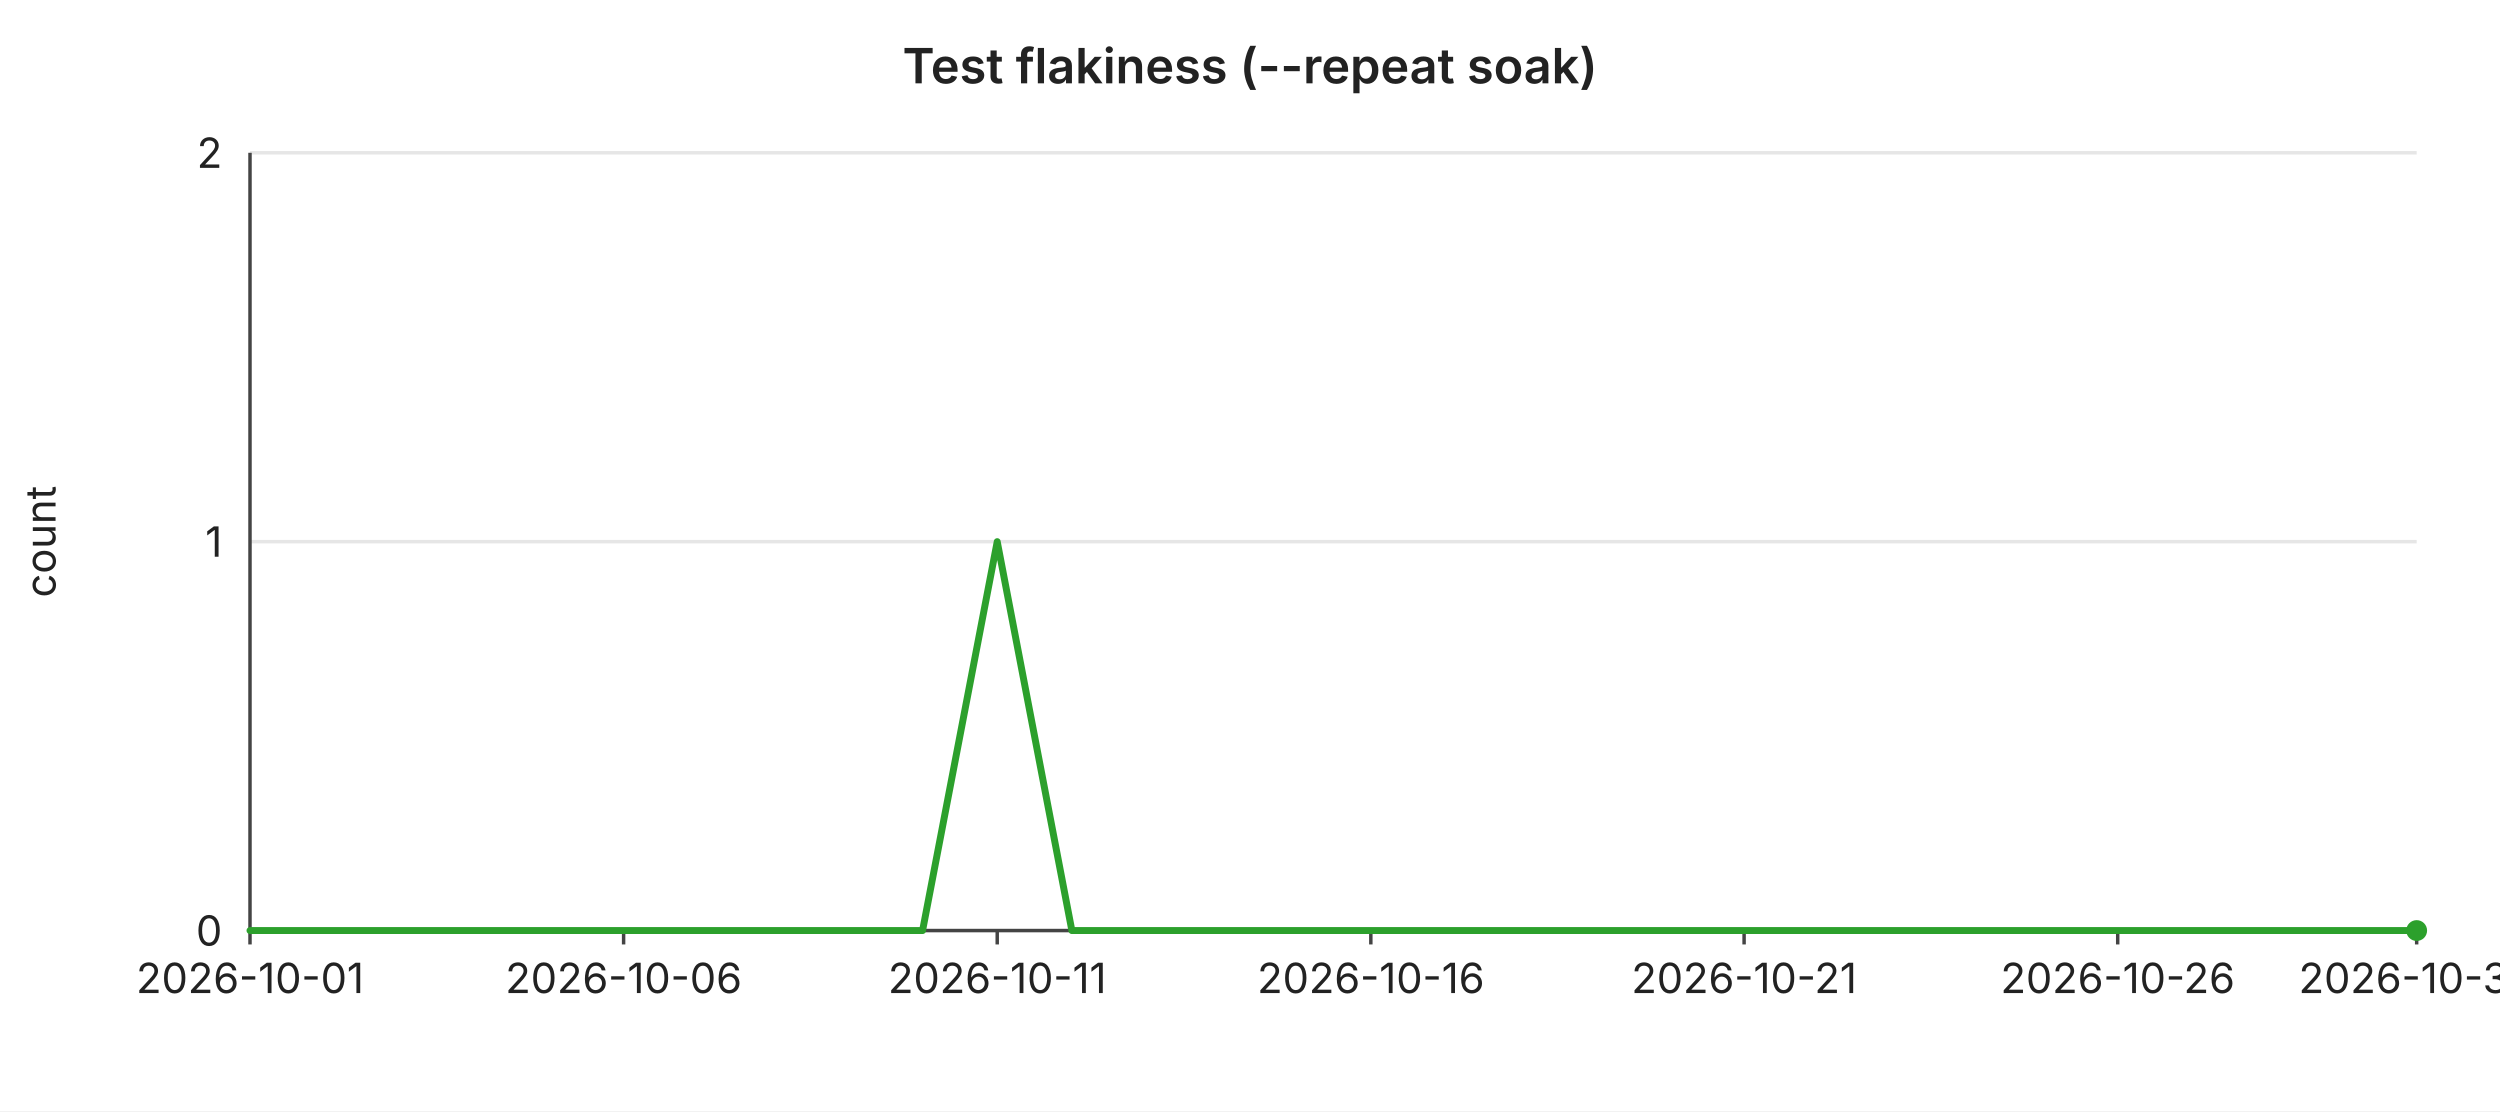
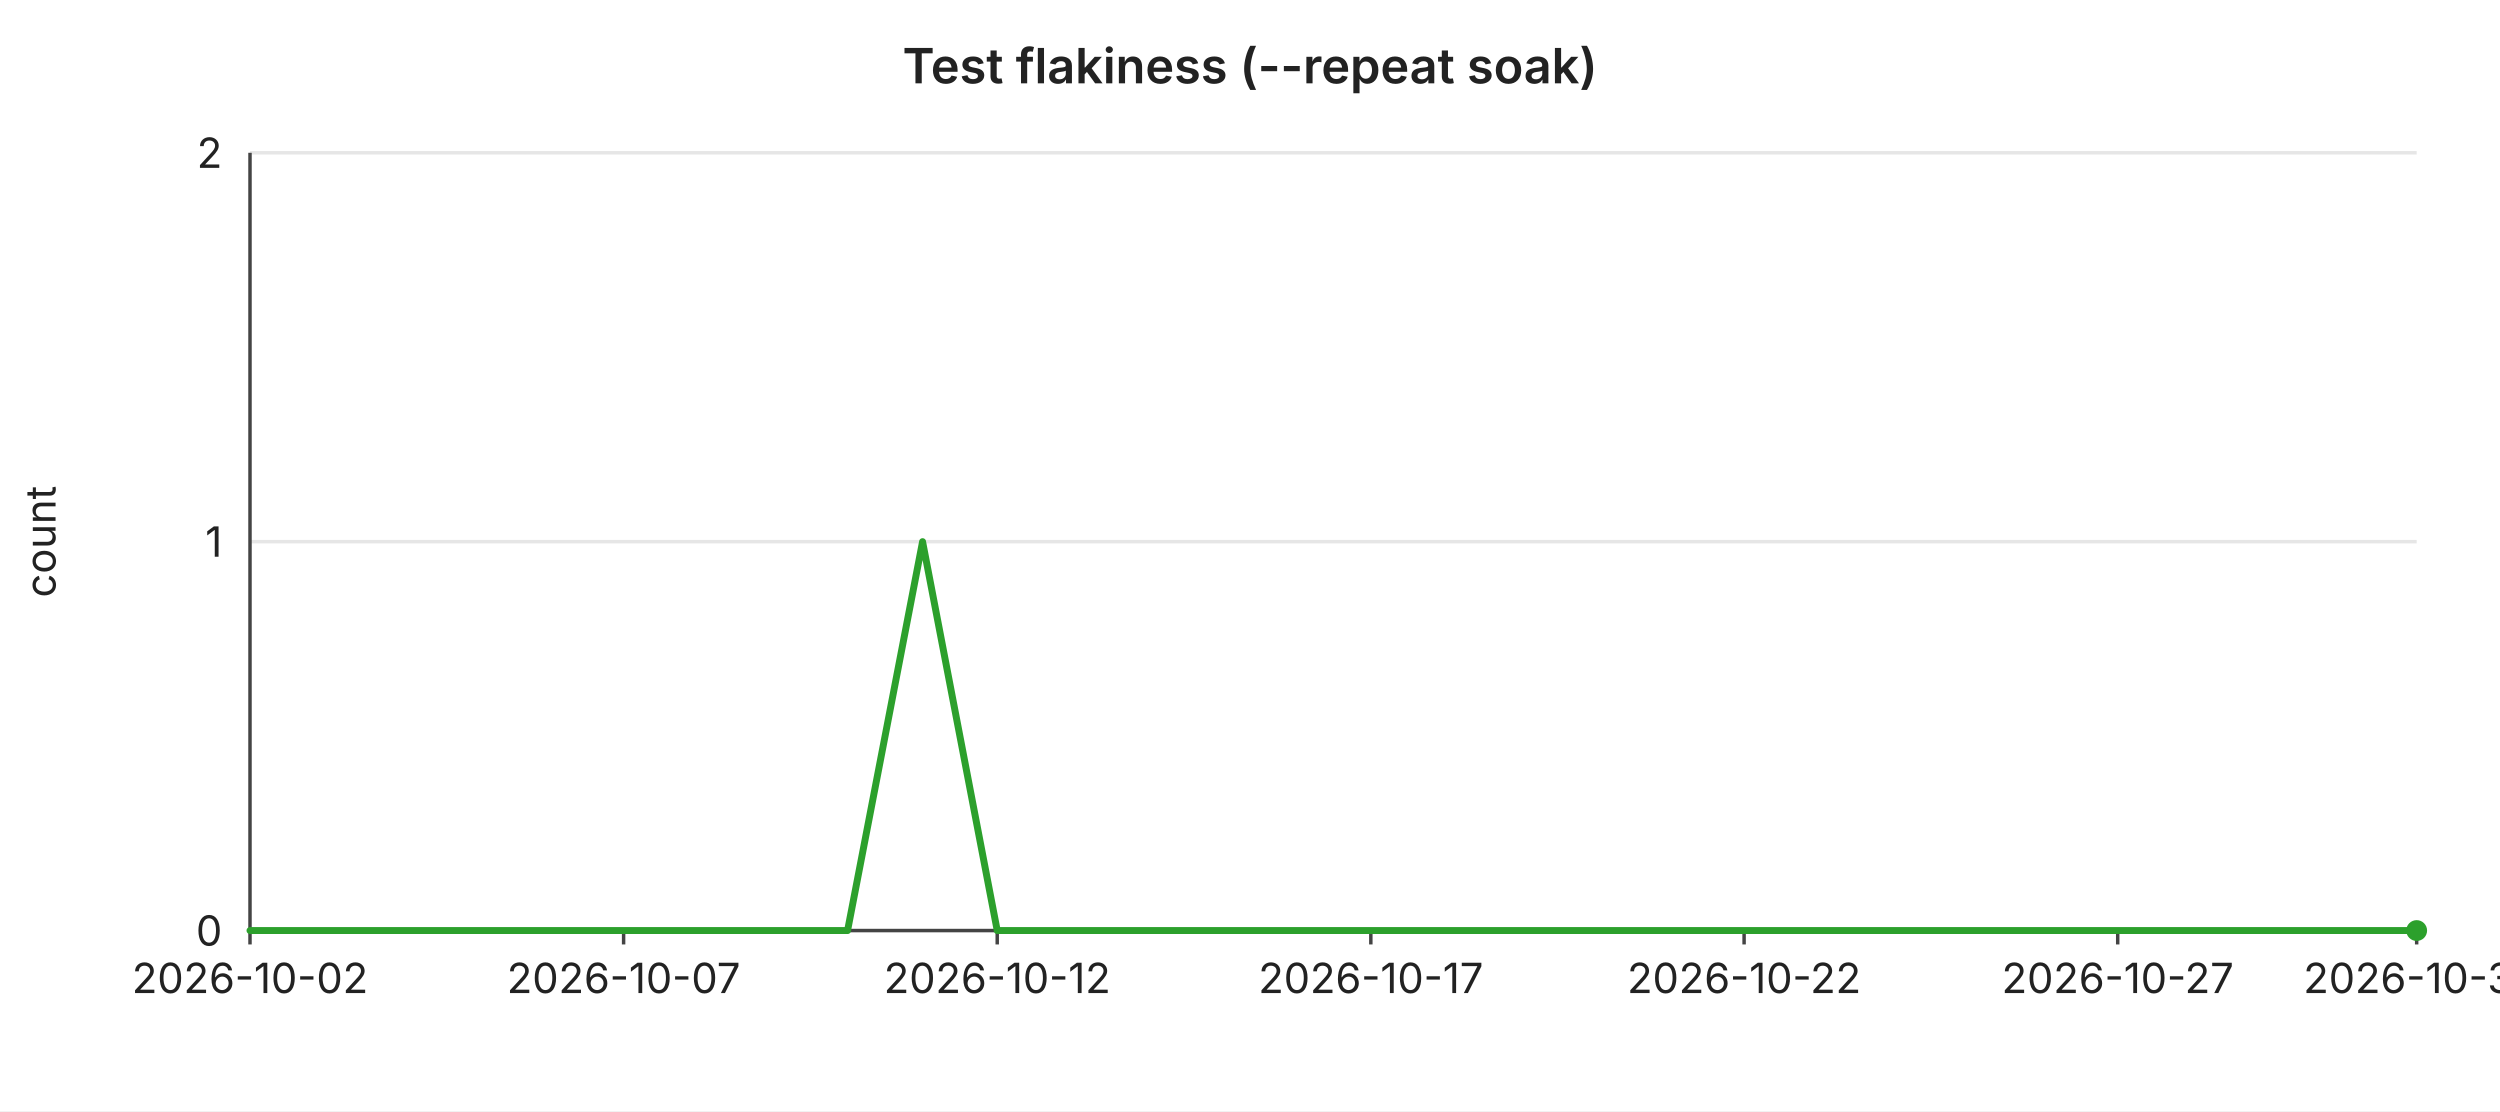
<svg xmlns="http://www.w3.org/2000/svg" width="720" height="320" viewBox="0 0 720 320" font-family="-apple-system,BlinkMacSystemFont,Segoe UI,sans-serif" font-size="12">
  <rect width="720" height="320" fill="#ffffff" />
  <text x="360" y="24" text-anchor="middle" font-size="14" font-weight="600" fill="#222">Test flakiness (--repeat soak)</text>
  <line x1="72" y1="44.0" x2="696" y2="44.0" stroke="#e6e6e6" stroke-width="1" />
  <text x="64" y="44.0" text-anchor="end" dominant-baseline="middle" fill="#222">2</text>
  <line x1="72" y1="156.0" x2="696" y2="156.0" stroke="#e6e6e6" stroke-width="1" />
  <text x="64" y="156.0" text-anchor="end" dominant-baseline="middle" fill="#222">1</text>
  <line x1="72" y1="268.0" x2="696" y2="268.0" stroke="#e6e6e6" stroke-width="1" />
  <text x="64" y="268.0" text-anchor="end" dominant-baseline="middle" fill="#222">0</text>
  <text x="16" y="156" text-anchor="middle" fill="#222" transform="rotate(-90 16 156)">count</text>
  <line x1="72" y1="44" x2="72" y2="268" stroke="#444" stroke-width="1" />
  <line x1="72" y1="268" x2="696" y2="268" stroke="#444" stroke-width="1" />
  <line x1="72.0" y1="268" x2="72.0" y2="272" stroke="#444" stroke-width="1" />
-   <text x="72.0" y="286" text-anchor="middle" fill="#222">2026-10-01</text>
+   <text x="72.0" y="286" text-anchor="middle" fill="#222">2026-10-02</text>
  <line x1="179.6" y1="268" x2="179.6" y2="272" stroke="#444" stroke-width="1" />
-   <text x="179.6" y="286" text-anchor="middle" fill="#222">2026-10-06</text>
+   <text x="179.6" y="286" text-anchor="middle" fill="#222">2026-10-07</text>
  <line x1="287.2" y1="268" x2="287.2" y2="272" stroke="#444" stroke-width="1" />
-   <text x="287.2" y="286" text-anchor="middle" fill="#222">2026-10-11</text>
+   <text x="287.2" y="286" text-anchor="middle" fill="#222">2026-10-12</text>
  <line x1="394.8" y1="268" x2="394.8" y2="272" stroke="#444" stroke-width="1" />
-   <text x="394.8" y="286" text-anchor="middle" fill="#222">2026-10-16</text>
+   <text x="394.8" y="286" text-anchor="middle" fill="#222">2026-10-17</text>
  <line x1="502.3" y1="268" x2="502.3" y2="272" stroke="#444" stroke-width="1" />
-   <text x="502.3" y="286" text-anchor="middle" fill="#222">2026-10-21</text>
+   <text x="502.3" y="286" text-anchor="middle" fill="#222">2026-10-22</text>
  <line x1="609.9" y1="268" x2="609.9" y2="272" stroke="#444" stroke-width="1" />
-   <text x="609.9" y="286" text-anchor="middle" fill="#222">2026-10-26</text>
+   <text x="609.9" y="286" text-anchor="middle" fill="#222">2026-10-27</text>
  <line x1="696.0" y1="268" x2="696.0" y2="272" stroke="#444" stroke-width="1" />
-   <text x="696.0" y="286" text-anchor="middle" fill="#222">2026-10-30</text>
-   <polyline fill="none" stroke="#2ca02c" stroke-width="2" stroke-linejoin="round" stroke-linecap="round" points="72.0,268.0 93.5,268.0 115.0,268.0 136.6,268.0 158.1,268.0 179.6,268.0 201.1,268.0 222.6,268.0 244.1,268.0 265.7,268.0 287.2,156.0 308.7,268.0 330.2,268.0 351.7,268.0 373.2,268.0 394.8,268.0 416.3,268.0 437.8,268.0 459.3,268.0 480.8,268.0 502.3,268.0 523.9,268.0 545.4,268.0 566.9,268.0 588.4,268.0 609.9,268.0 631.4,268.0 653.0,268.0 674.5,268.0 696.0,268.0" />
+   <text x="696.0" y="286" text-anchor="middle" fill="#222">2026-10-31</text>
+   <polyline fill="none" stroke="#2ca02c" stroke-width="2" stroke-linejoin="round" stroke-linecap="round" points="72.0,268.0 93.5,268.0 115.0,268.0 136.6,268.0 158.1,268.0 179.6,268.0 201.1,268.0 222.6,268.0 244.1,268.0 265.7,156.0 287.2,268.0 308.7,268.0 330.2,268.0 351.7,268.0 373.2,268.0 394.8,268.0 416.3,268.0 437.8,268.0 459.3,268.0 480.8,268.0 502.3,268.0 523.9,268.0 545.4,268.0 566.9,268.0 588.4,268.0 609.9,268.0 631.4,268.0 653.0,268.0 674.5,268.0 696.0,268.0" />
  <circle cx="696.0" cy="268.0" r="3" fill="#2ca02c" />
</svg>
